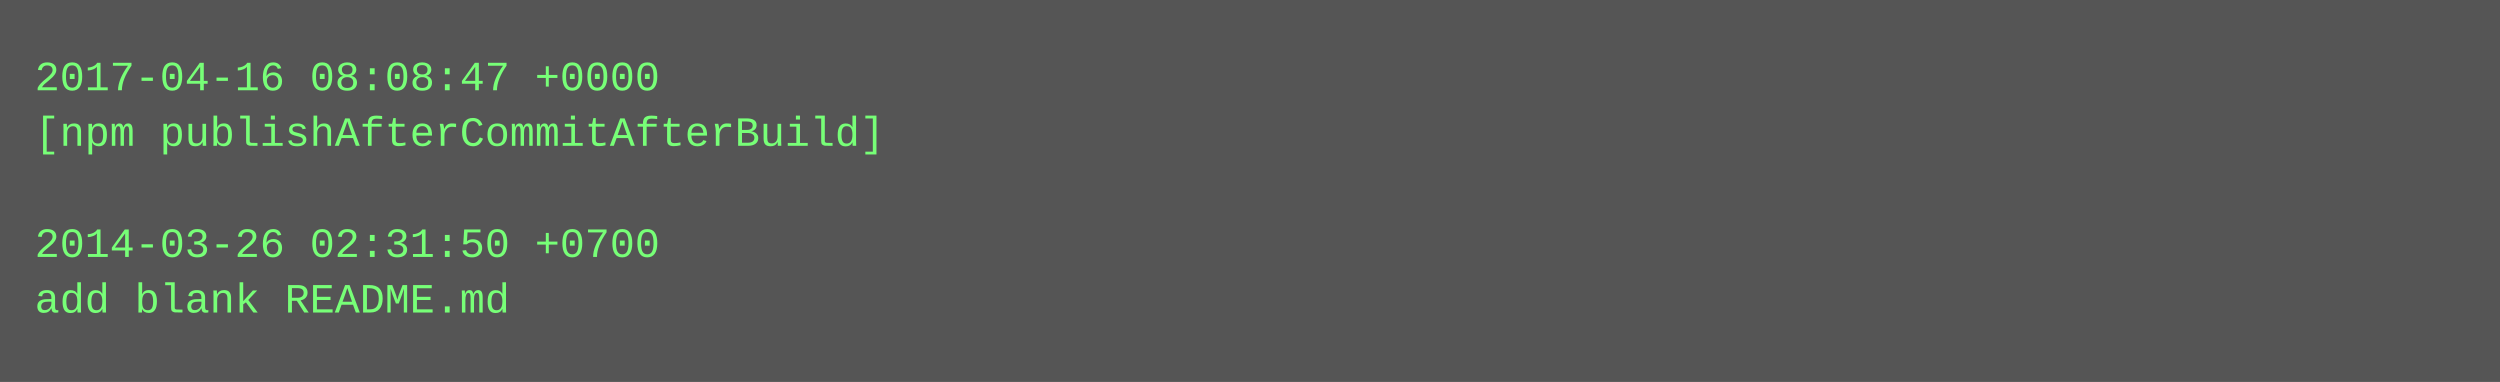
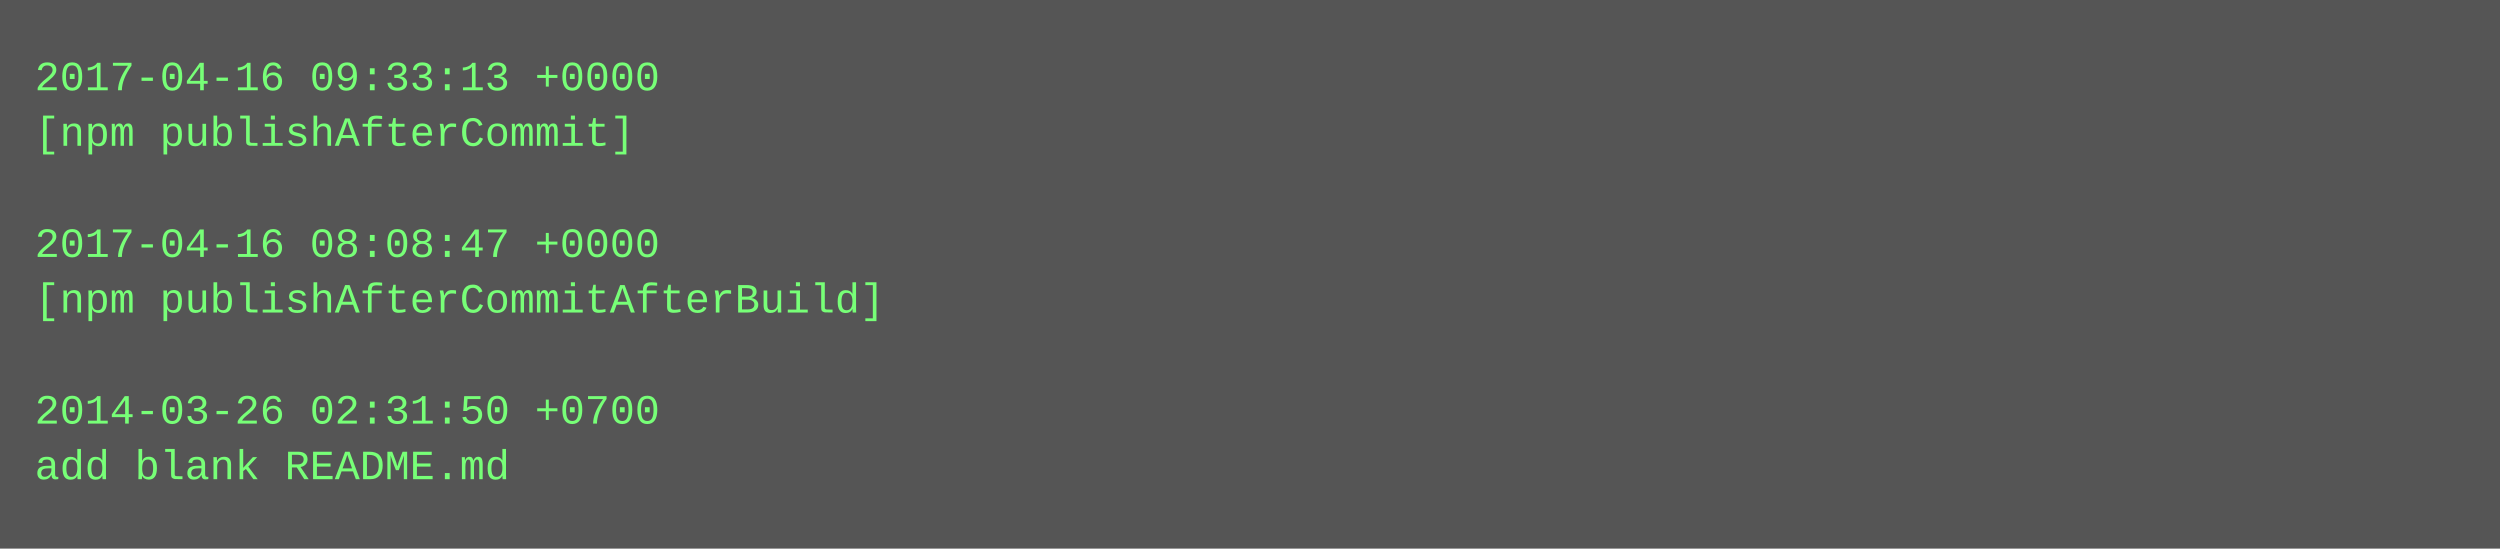
- <svg xmlns="http://www.w3.org/2000/svg" height="110" width="720">
-   <rect height="110" fill="#555" width="720" />
+ <svg xmlns="http://www.w3.org/2000/svg" height="158" width="720">
+   <rect height="158" fill="#555" width="720" />
  <text fill="#7f7" font-family="Courier New" font-size="12" xml:space="preserve">
-     <tspan x="10" y="26">2017-04-16 08:08:47 +0000</tspan>
-     <tspan x="10" y="42">[npm publishAfterCommitAfterBuild]</tspan>
+     <tspan x="10" y="26">2017-04-16 09:33:13 +0000</tspan>
+     <tspan x="10" y="42">[npm publishAfterCommit]</tspan>
    <tspan x="10" y="58" />
-     <tspan x="10" y="74">2014-03-26 02:31:50 +0700</tspan>
-     <tspan x="10" y="90">add blank README.md</tspan>
+     <tspan x="10" y="74">2017-04-16 08:08:47 +0000</tspan>
+     <tspan x="10" y="90">[npm publishAfterCommitAfterBuild]</tspan>
+     <tspan x="10" y="106" />
+     <tspan x="10" y="122">2014-03-26 02:31:50 +0700</tspan>
+     <tspan x="10" y="138">add blank README.md</tspan>
  </text>
</svg>
